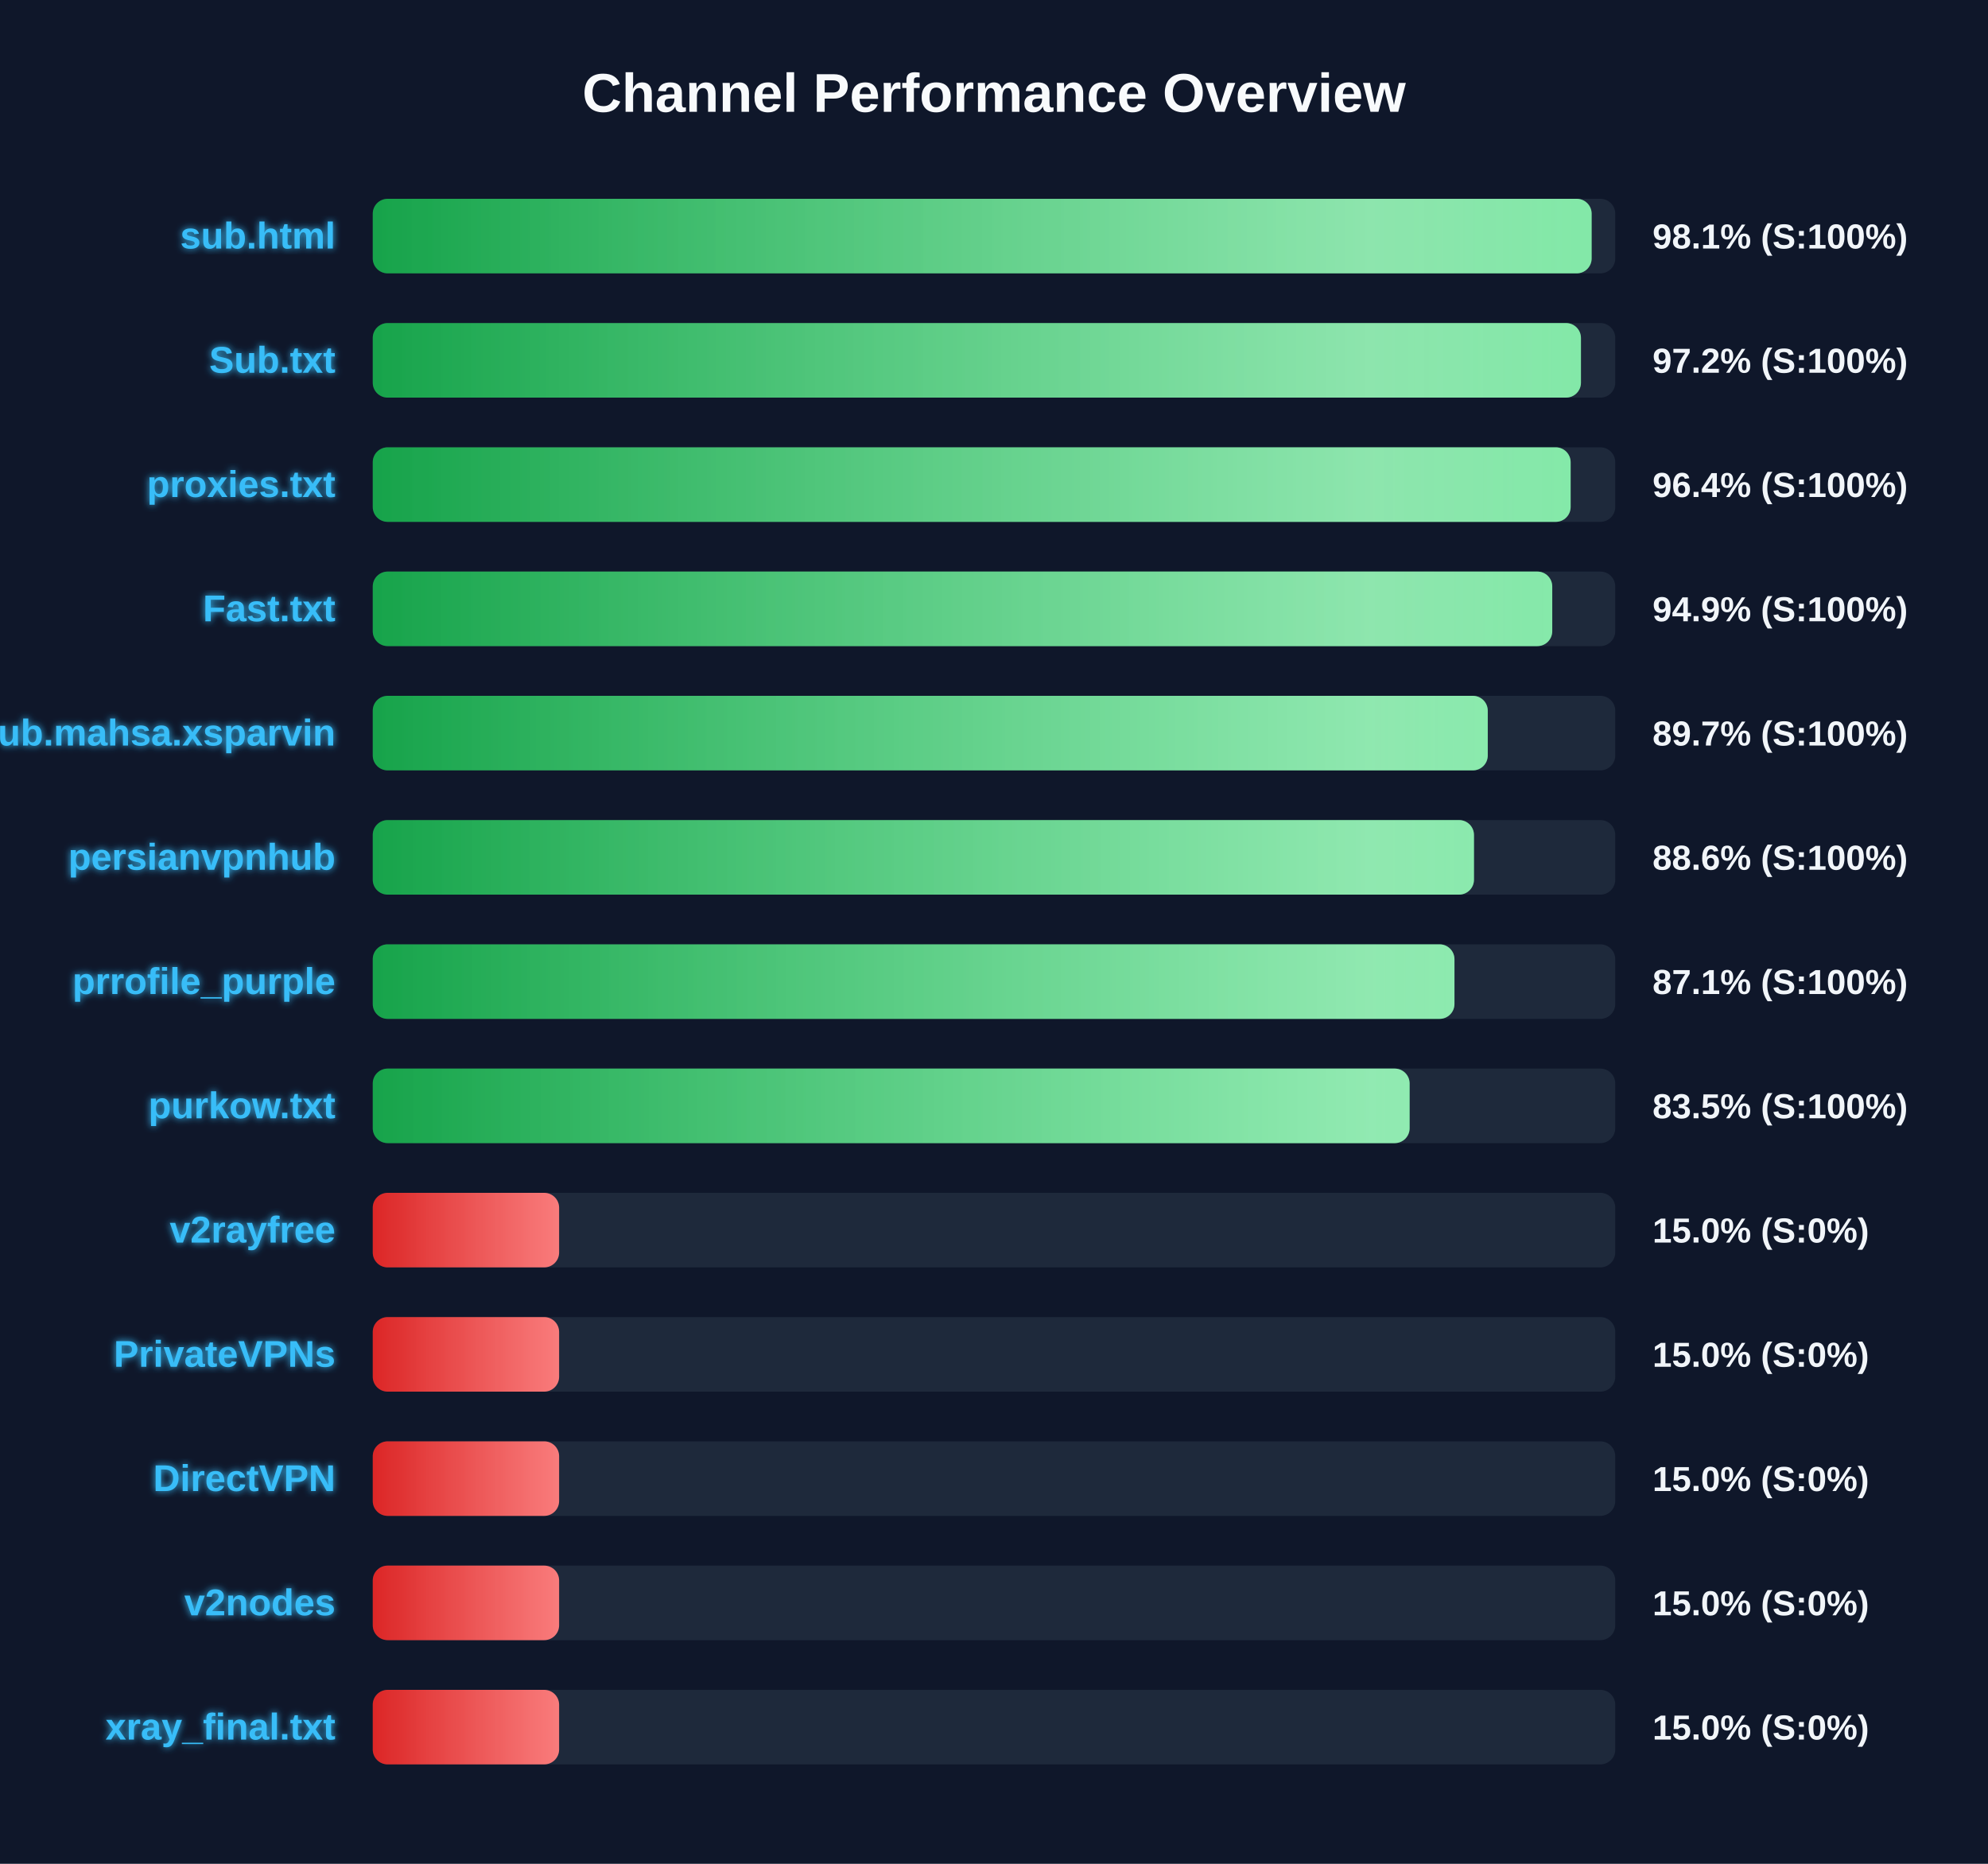
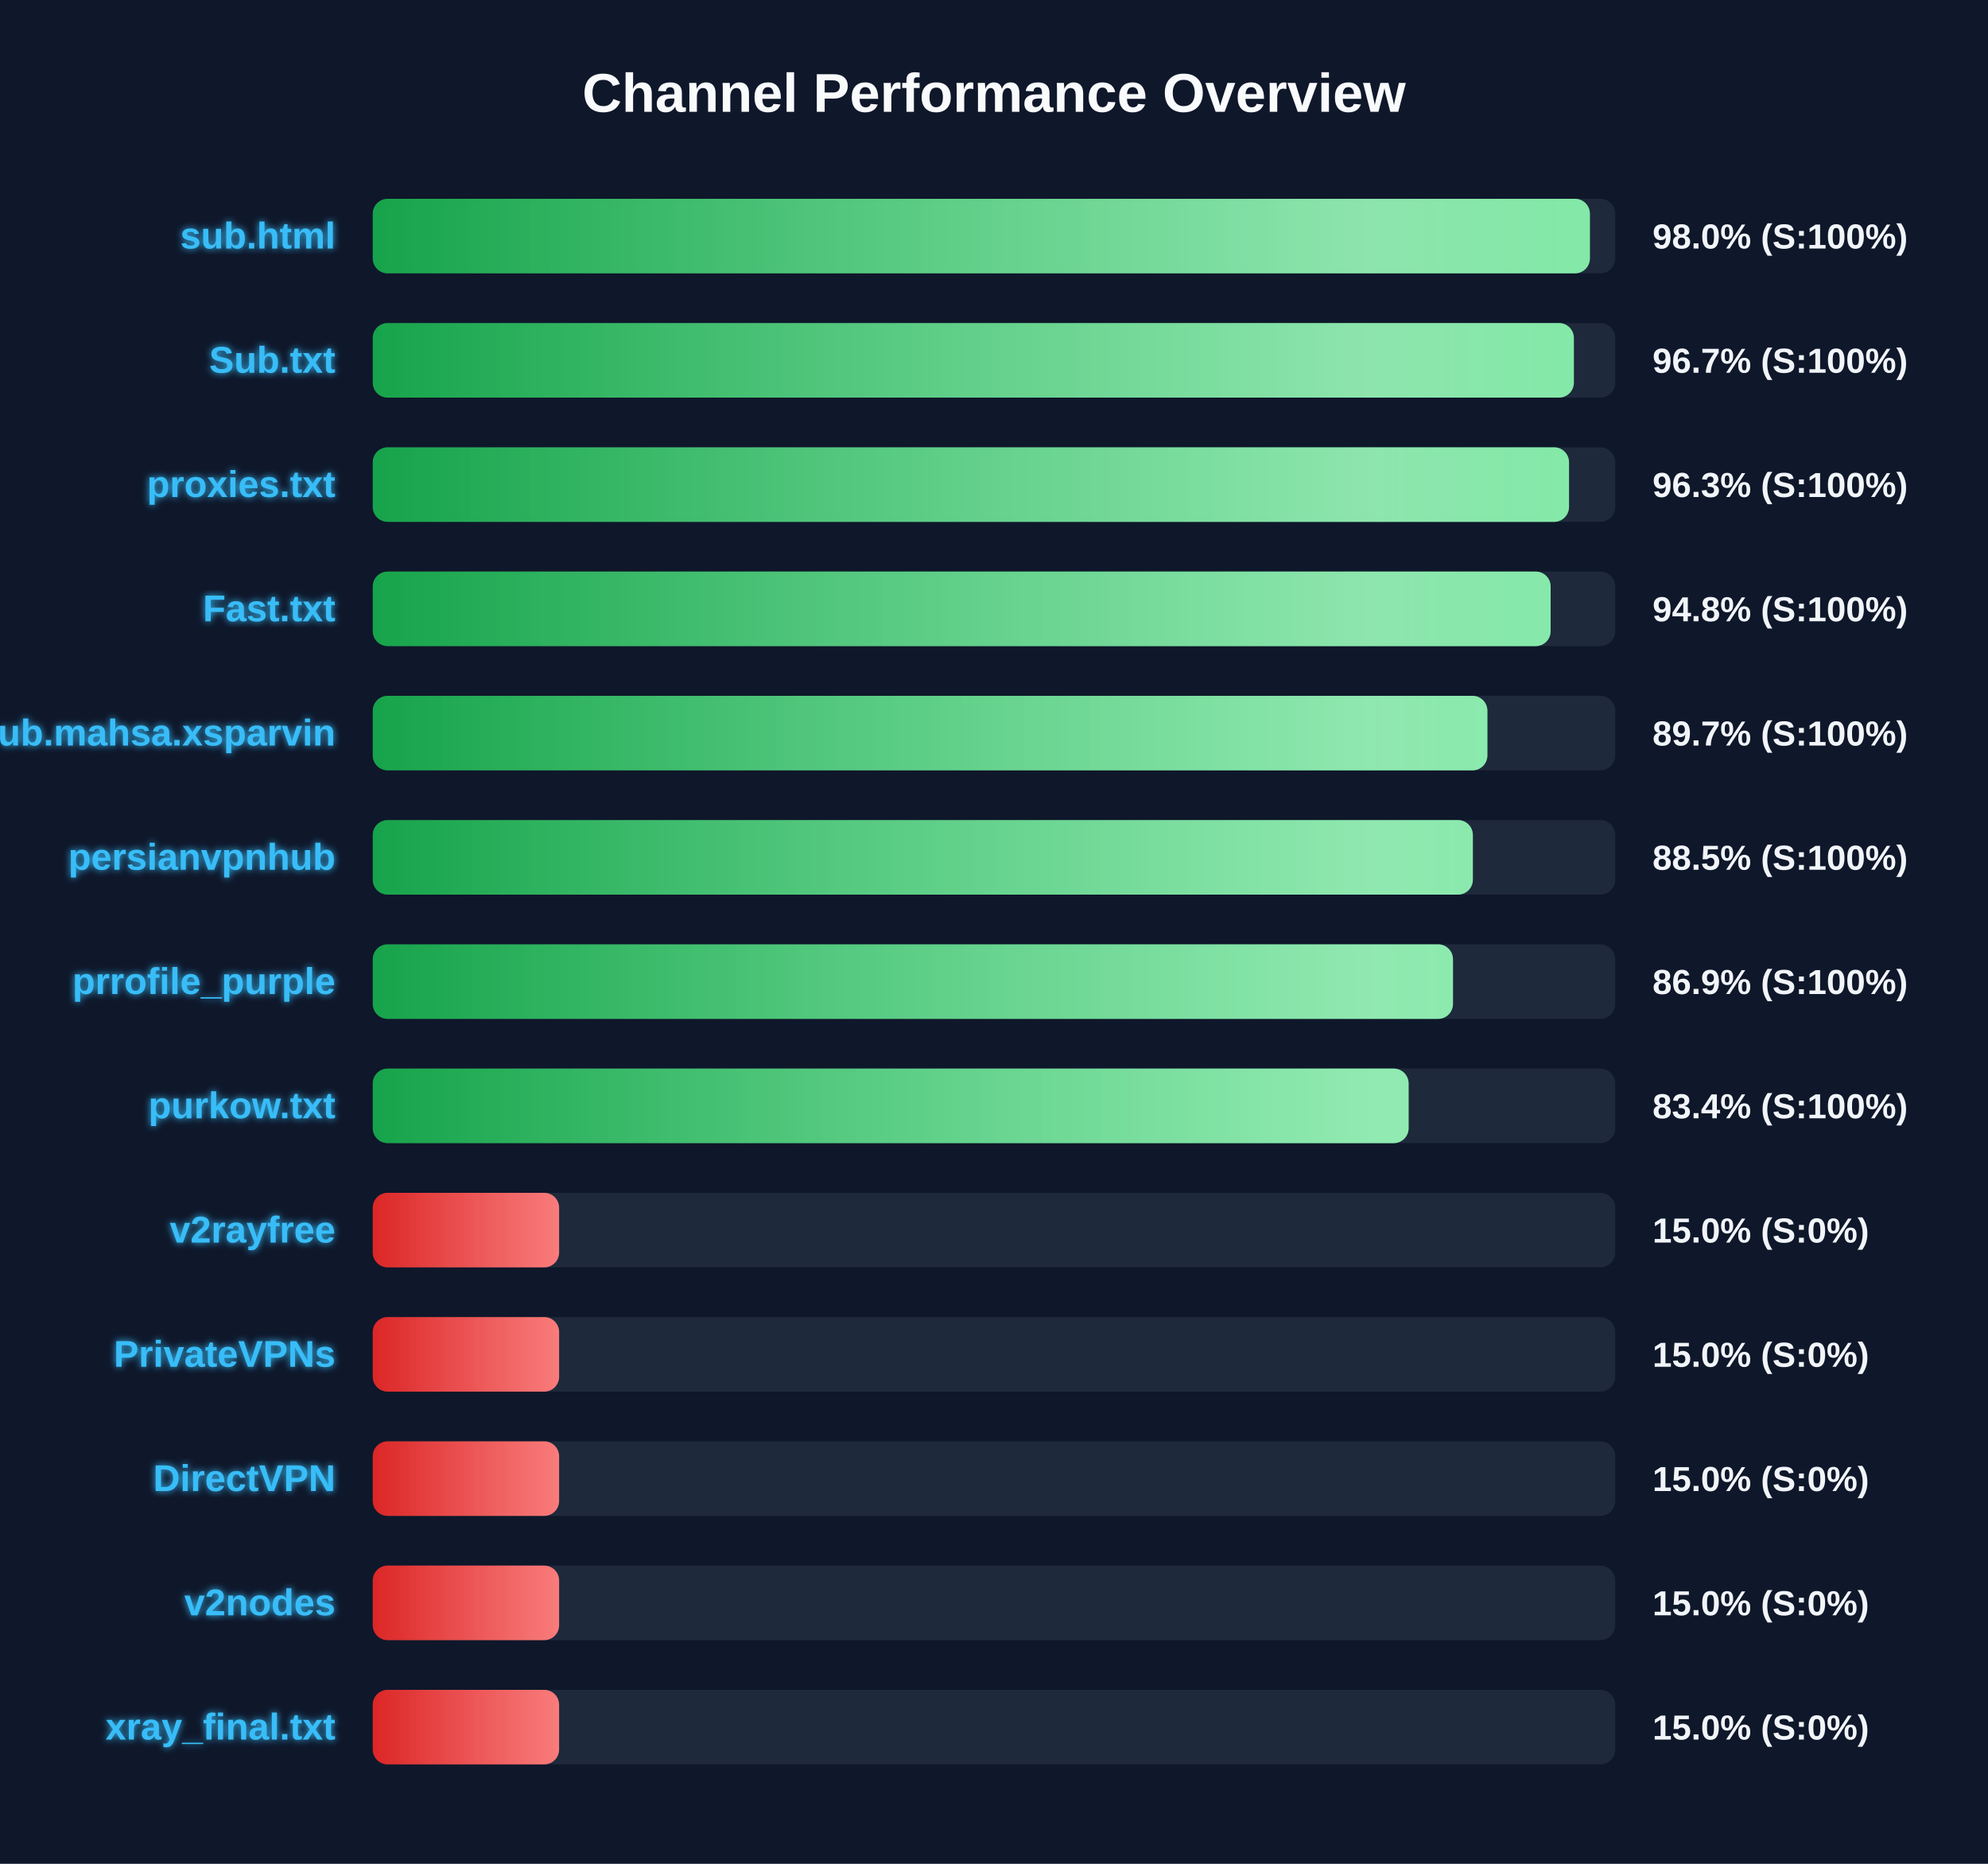
<svg xmlns="http://www.w3.org/2000/svg" width="800" height="750" version="1.1">
  <defs>
    <linearGradient id="grad-green" x1="0%" y1="0%" x2="100%" y2="0%">
      <stop offset="0%" stop-color="#16a34a" />
      <stop offset="100%" stop-color="#4ade80" />
    </linearGradient>
    <linearGradient id="grad-yellow" x1="0%" y1="0%" x2="100%" y2="0%">
      <stop offset="0%" stop-color="#ca8a04" />
      <stop offset="100%" stop-color="#fde047" />
    </linearGradient>
    <linearGradient id="grad-red" x1="0%" y1="0%" x2="100%" y2="0%">
      <stop offset="0%" stop-color="#dc2626" />
      <stop offset="100%" stop-color="#f87171" />
    </linearGradient>
    <linearGradient id="shimmer" x1="0%" y1="0%" x2="100%" y2="0%">
      <stop offset="0%" stop-color="rgba(255,255,255,0)" />
      <stop offset="50%" stop-color="rgba(255,255,255,0.4)" />
      <stop offset="100%" stop-color="rgba(255,255,255,0)" />
    </linearGradient>
    <filter id="glow" x="-20%" y="-20%" width="140%" height="140%">
      <feGaussianBlur stdDeviation="1.5" result="blur" />
      <feComposite in="SourceGraphic" in2="blur" operator="over" />
    </filter>
  </defs>
  <style>
        .bg-rect { fill: #0f172a; }
        .title { font: bold 22px 'Segoe UI', Arial, sans-serif; fill: #f8fafc; }
        .row { font: bold 15px 'Segoe UI', Arial, sans-serif; fill: #38bdf8; filter: url(#glow); }
        .score { font: bold 14px 'Segoe UI', Arial, sans-serif; fill: #f1f5f9; }
        @keyframes shimmer-anim {
            0% { transform: translateX(-100%); }
            100% { transform: translateX(200%); }
        }
        .shimmer-rect {
            animation: shimmer-anim 2.5s infinite linear;
        }
    </style>
  <rect width="100%" height="100%" class="bg-rect" />
  <text x="400" y="45" text-anchor="middle" class="title">Channel Performance Overview</text>
  <rect x="150" y="80" width="500" height="30" fill="#1e293b" rx="6" />
  <clipPath id="clip-0">
-     <rect x="150" y="80" width="490.5" height="30" rx="6" />
+     <rect x="150" y="80" width="489.8" height="30" rx="6" />
  </clipPath>
-   <rect x="150" y="80" width="490.5" height="30" fill="url(#grad-green)" rx="6" />
+   <rect x="150" y="80" width="489.8" height="30" fill="url(#grad-green)" rx="6" />
  <g clip-path="url(#clip-0)">
    <rect x="150" y="80" width="100%" height="30" fill="url(#shimmer)" class="shimmer-rect" />
  </g>
  <text x="135" y="100" text-anchor="end" class="row">sub.html</text>
-   <text x="665" y="100" text-anchor="start" class="score">98.1% (S:100%)</text>
+   <text x="665" y="100" text-anchor="start" class="score">98.0% (S:100%)</text>
  <rect x="150" y="130" width="500" height="30" fill="#1e293b" rx="6" />
  <clipPath id="clip-1">
-     <rect x="150" y="130" width="486.2" height="30" rx="6" />
+     <rect x="150" y="130" width="483.35" height="30" rx="6" />
  </clipPath>
-   <rect x="150" y="130" width="486.2" height="30" fill="url(#grad-green)" rx="6" />
+   <rect x="150" y="130" width="483.35" height="30" fill="url(#grad-green)" rx="6" />
  <g clip-path="url(#clip-1)">
    <rect x="150" y="130" width="100%" height="30" fill="url(#shimmer)" class="shimmer-rect" />
  </g>
  <text x="135" y="150" text-anchor="end" class="row">Sub.txt</text>
-   <text x="665" y="150" text-anchor="start" class="score">97.2% (S:100%)</text>
+   <text x="665" y="150" text-anchor="start" class="score">96.7% (S:100%)</text>
  <rect x="150" y="180" width="500" height="30" fill="#1e293b" rx="6" />
  <clipPath id="clip-2">
-     <rect x="150" y="180" width="482.05" height="30" rx="6" />
+     <rect x="150" y="180" width="481.4" height="30" rx="6" />
  </clipPath>
-   <rect x="150" y="180" width="482.05" height="30" fill="url(#grad-green)" rx="6" />
+   <rect x="150" y="180" width="481.4" height="30" fill="url(#grad-green)" rx="6" />
  <g clip-path="url(#clip-2)">
    <rect x="150" y="180" width="100%" height="30" fill="url(#shimmer)" class="shimmer-rect" />
  </g>
  <text x="135" y="200" text-anchor="end" class="row">proxies.txt</text>
-   <text x="665" y="200" text-anchor="start" class="score">96.4% (S:100%)</text>
+   <text x="665" y="200" text-anchor="start" class="score">96.3% (S:100%)</text>
  <rect x="150" y="230" width="500" height="30" fill="#1e293b" rx="6" />
  <clipPath id="clip-3">
-     <rect x="150" y="230" width="474.65" height="30" rx="6" />
+     <rect x="150" y="230" width="474.0" height="30" rx="6" />
  </clipPath>
-   <rect x="150" y="230" width="474.65" height="30" fill="url(#grad-green)" rx="6" />
+   <rect x="150" y="230" width="474.0" height="30" fill="url(#grad-green)" rx="6" />
  <g clip-path="url(#clip-3)">
    <rect x="150" y="230" width="100%" height="30" fill="url(#shimmer)" class="shimmer-rect" />
  </g>
  <text x="135" y="250" text-anchor="end" class="row">Fast.txt</text>
-   <text x="665" y="250" text-anchor="start" class="score">94.9% (S:100%)</text>
+   <text x="665" y="250" text-anchor="start" class="score">94.8% (S:100%)</text>
  <rect x="150" y="280" width="500" height="30" fill="#1e293b" rx="6" />
  <clipPath id="clip-4">
-     <rect x="150" y="280" width="448.7" height="30" rx="6" />
+     <rect x="150" y="280" width="448.55" height="30" rx="6" />
  </clipPath>
-   <rect x="150" y="280" width="448.7" height="30" fill="url(#grad-green)" rx="6" />
+   <rect x="150" y="280" width="448.55" height="30" fill="url(#grad-green)" rx="6" />
  <g clip-path="url(#clip-4)">
    <rect x="150" y="280" width="100%" height="30" fill="url(#shimmer)" class="shimmer-rect" />
  </g>
  <text x="135" y="300" text-anchor="end" class="row">Sub.mahsa.xsparvin</text>
  <text x="665" y="300" text-anchor="start" class="score">89.7% (S:100%)</text>
  <rect x="150" y="330" width="500" height="30" fill="#1e293b" rx="6" />
  <clipPath id="clip-5">
-     <rect x="150" y="330" width="443.15" height="30" rx="6" />
+     <rect x="150" y="330" width="442.7" height="30" rx="6" />
  </clipPath>
-   <rect x="150" y="330" width="443.15" height="30" fill="url(#grad-green)" rx="6" />
+   <rect x="150" y="330" width="442.7" height="30" fill="url(#grad-green)" rx="6" />
  <g clip-path="url(#clip-5)">
    <rect x="150" y="330" width="100%" height="30" fill="url(#shimmer)" class="shimmer-rect" />
  </g>
  <text x="135" y="350" text-anchor="end" class="row">persianvpnhub</text>
-   <text x="665" y="350" text-anchor="start" class="score">88.6% (S:100%)</text>
+   <text x="665" y="350" text-anchor="start" class="score">88.5% (S:100%)</text>
  <rect x="150" y="380" width="500" height="30" fill="#1e293b" rx="6" />
  <clipPath id="clip-6">
-     <rect x="150" y="380" width="435.3" height="30" rx="6" />
+     <rect x="150" y="380" width="434.7" height="30" rx="6" />
  </clipPath>
-   <rect x="150" y="380" width="435.3" height="30" fill="url(#grad-green)" rx="6" />
+   <rect x="150" y="380" width="434.7" height="30" fill="url(#grad-green)" rx="6" />
  <g clip-path="url(#clip-6)">
    <rect x="150" y="380" width="100%" height="30" fill="url(#shimmer)" class="shimmer-rect" />
  </g>
  <text x="135" y="400" text-anchor="end" class="row">prrofile_purple</text>
-   <text x="665" y="400" text-anchor="start" class="score">87.1% (S:100%)</text>
+   <text x="665" y="400" text-anchor="start" class="score">86.9% (S:100%)</text>
  <rect x="150" y="430" width="500" height="30" fill="#1e293b" rx="6" />
  <clipPath id="clip-7">
-     <rect x="150" y="430" width="417.25" height="30" rx="6" />
+     <rect x="150" y="430" width="416.85" height="30" rx="6" />
  </clipPath>
-   <rect x="150" y="430" width="417.25" height="30" fill="url(#grad-green)" rx="6" />
+   <rect x="150" y="430" width="416.85" height="30" fill="url(#grad-green)" rx="6" />
  <g clip-path="url(#clip-7)">
    <rect x="150" y="430" width="100%" height="30" fill="url(#shimmer)" class="shimmer-rect" />
  </g>
  <text x="135" y="450" text-anchor="end" class="row">purkow.txt</text>
-   <text x="665" y="450" text-anchor="start" class="score">83.5% (S:100%)</text>
+   <text x="665" y="450" text-anchor="start" class="score">83.4% (S:100%)</text>
  <rect x="150" y="480" width="500" height="30" fill="#1e293b" rx="6" />
  <clipPath id="clip-8">
    <rect x="150" y="480" width="75.0" height="30" rx="6" />
  </clipPath>
  <rect x="150" y="480" width="75.0" height="30" fill="url(#grad-red)" rx="6" />
  <g clip-path="url(#clip-8)">
    <rect x="150" y="480" width="100%" height="30" fill="url(#shimmer)" class="shimmer-rect" />
  </g>
  <text x="135" y="500" text-anchor="end" class="row">v2rayfree</text>
  <text x="665" y="500" text-anchor="start" class="score">15.0% (S:0%)</text>
  <rect x="150" y="530" width="500" height="30" fill="#1e293b" rx="6" />
  <clipPath id="clip-9">
    <rect x="150" y="530" width="75.0" height="30" rx="6" />
  </clipPath>
  <rect x="150" y="530" width="75.0" height="30" fill="url(#grad-red)" rx="6" />
  <g clip-path="url(#clip-9)">
    <rect x="150" y="530" width="100%" height="30" fill="url(#shimmer)" class="shimmer-rect" />
  </g>
  <text x="135" y="550" text-anchor="end" class="row">PrivateVPNs</text>
  <text x="665" y="550" text-anchor="start" class="score">15.0% (S:0%)</text>
  <rect x="150" y="580" width="500" height="30" fill="#1e293b" rx="6" />
  <clipPath id="clip-10">
    <rect x="150" y="580" width="75.0" height="30" rx="6" />
  </clipPath>
  <rect x="150" y="580" width="75.0" height="30" fill="url(#grad-red)" rx="6" />
  <g clip-path="url(#clip-10)">
    <rect x="150" y="580" width="100%" height="30" fill="url(#shimmer)" class="shimmer-rect" />
  </g>
  <text x="135" y="600" text-anchor="end" class="row">DirectVPN</text>
  <text x="665" y="600" text-anchor="start" class="score">15.0% (S:0%)</text>
  <rect x="150" y="630" width="500" height="30" fill="#1e293b" rx="6" />
  <clipPath id="clip-11">
    <rect x="150" y="630" width="75.0" height="30" rx="6" />
  </clipPath>
  <rect x="150" y="630" width="75.0" height="30" fill="url(#grad-red)" rx="6" />
  <g clip-path="url(#clip-11)">
    <rect x="150" y="630" width="100%" height="30" fill="url(#shimmer)" class="shimmer-rect" />
  </g>
  <text x="135" y="650" text-anchor="end" class="row">v2nodes</text>
  <text x="665" y="650" text-anchor="start" class="score">15.0% (S:0%)</text>
  <rect x="150" y="680" width="500" height="30" fill="#1e293b" rx="6" />
  <clipPath id="clip-12">
    <rect x="150" y="680" width="75.0" height="30" rx="6" />
  </clipPath>
  <rect x="150" y="680" width="75.0" height="30" fill="url(#grad-red)" rx="6" />
  <g clip-path="url(#clip-12)">
    <rect x="150" y="680" width="100%" height="30" fill="url(#shimmer)" class="shimmer-rect" />
  </g>
  <text x="135" y="700" text-anchor="end" class="row">xray_final.txt</text>
  <text x="665" y="700" text-anchor="start" class="score">15.0% (S:0%)</text>
</svg>
